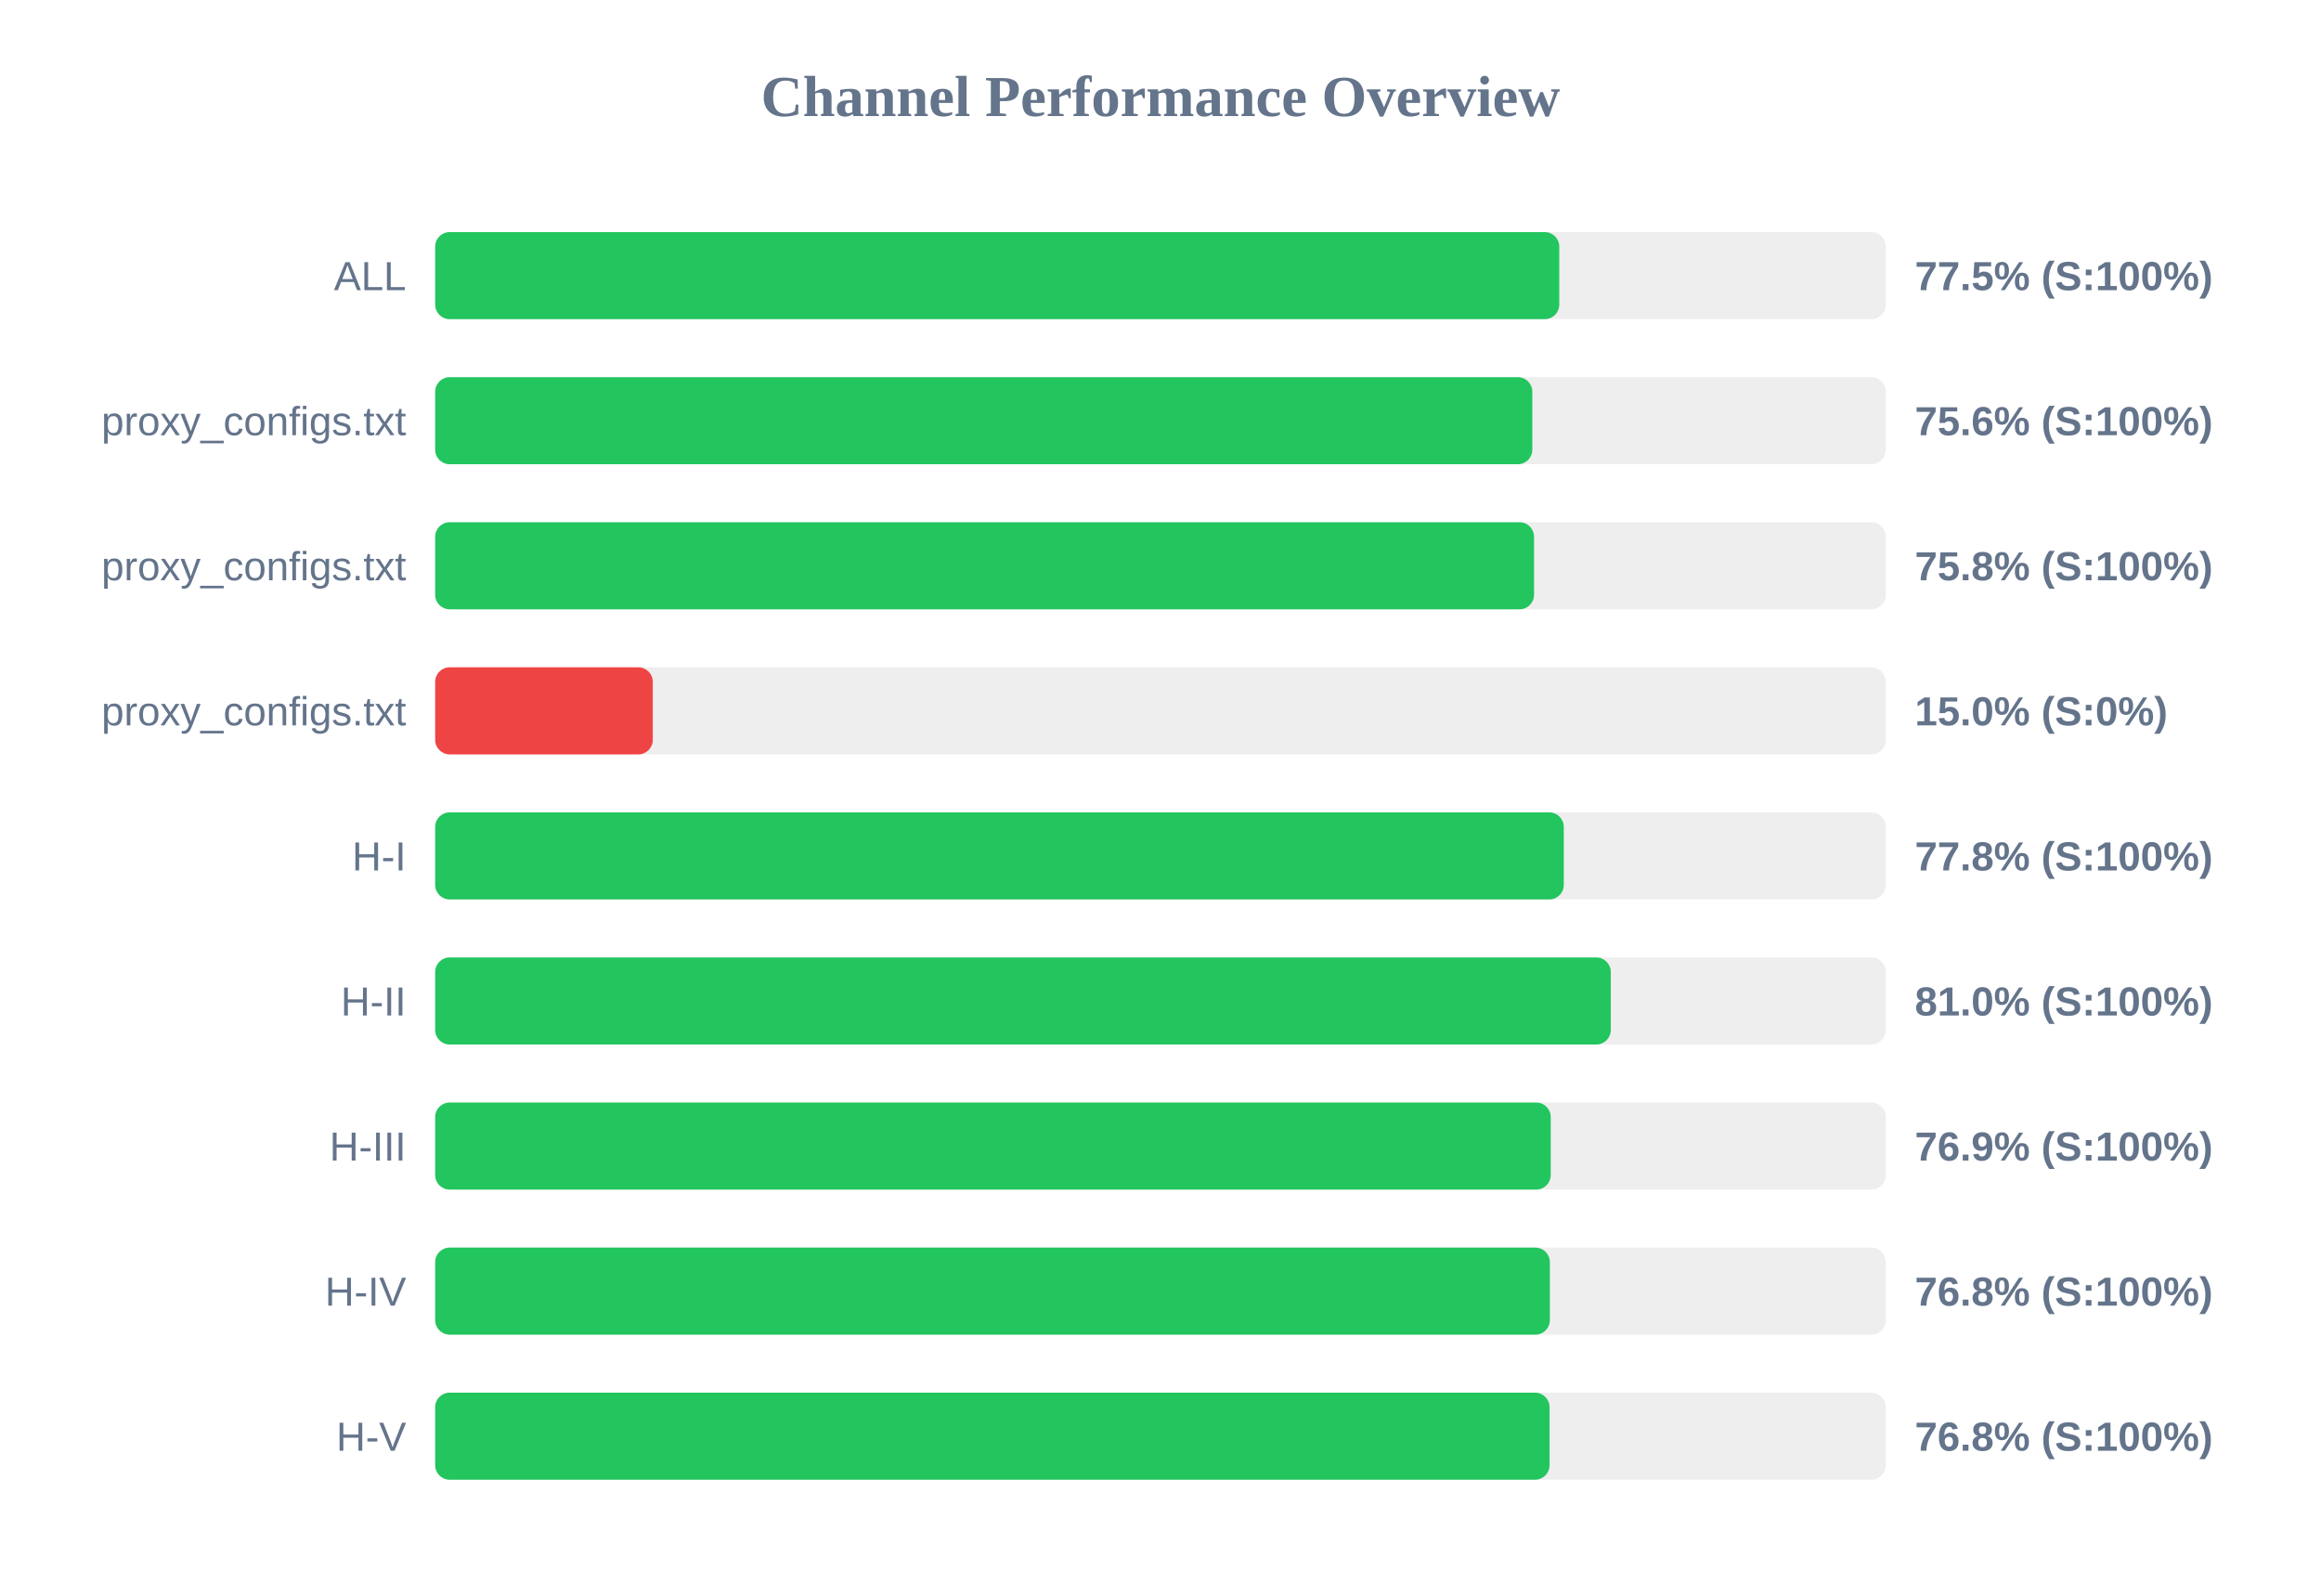
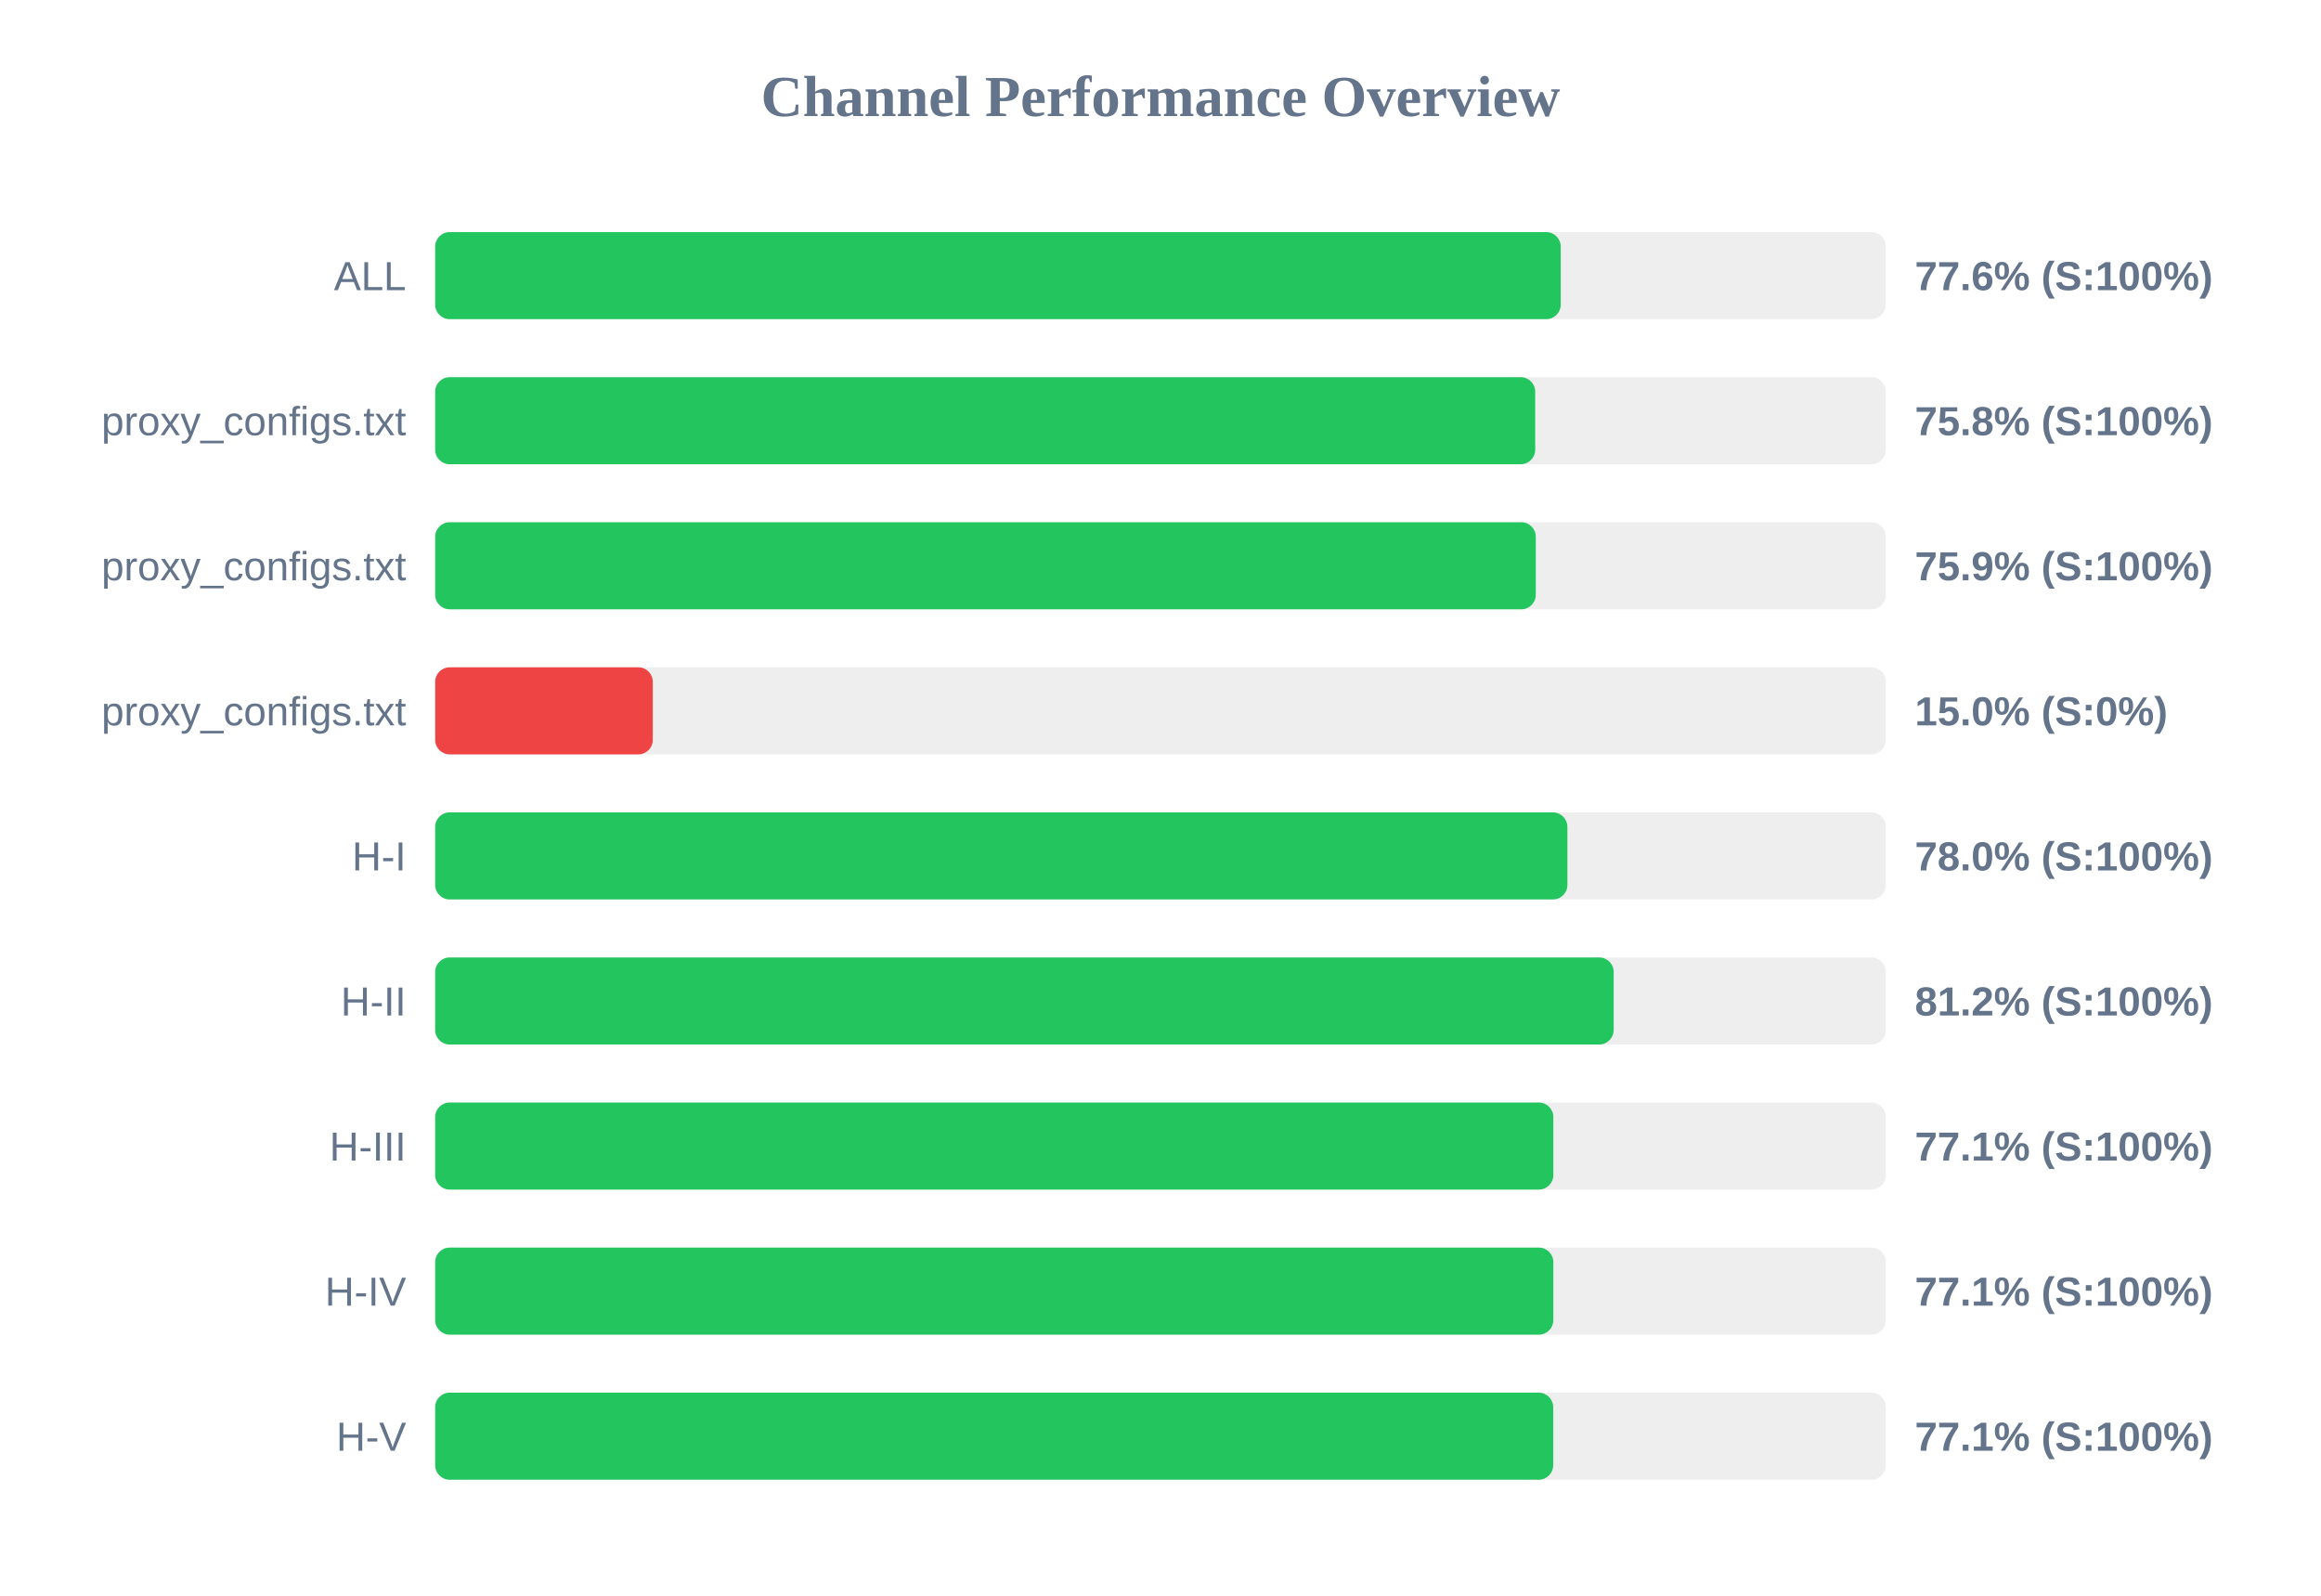
<svg xmlns="http://www.w3.org/2000/svg" width="800" height="550" version="1.1">
  <style>
        .row { font: 14px Arial; fill: #64748b; }
        .score { font: bold 14px Arial; fill: #64748b; }
    </style>
  <text x="400" y="40" text-anchor="middle" font-size="20px" font-weight="bold" fill="#64748b">Channel Performance Overview</text>
  <rect x="150" y="80" width="500" height="30" fill="#eee" rx="5" />
-   <rect x="150" y="80" width="387.45" height="30" fill="#22c55e" rx="5" />
+   <rect x="150" y="80" width="387.95" height="30" fill="#22c55e" rx="5" />
  <text x="140" y="100" text-anchor="end" class="row">ALL</text>
-   <text x="660" y="100" text-anchor="start" class="score">77.5% (S:100%)</text>
+   <text x="660" y="100" text-anchor="start" class="score">77.6% (S:100%)</text>
  <rect x="150" y="130" width="500" height="30" fill="#eee" rx="5" />
-   <rect x="150" y="130" width="378.15" height="30" fill="#22c55e" rx="5" />
+   <rect x="150" y="130" width="379.15" height="30" fill="#22c55e" rx="5" />
  <text x="140" y="150" text-anchor="end" class="row">proxy_configs.txt</text>
-   <text x="660" y="150" text-anchor="start" class="score">75.6% (S:100%)</text>
+   <text x="660" y="150" text-anchor="start" class="score">75.8% (S:100%)</text>
  <rect x="150" y="180" width="500" height="30" fill="#eee" rx="5" />
-   <rect x="150" y="180" width="378.75" height="30" fill="#22c55e" rx="5" />
+   <rect x="150" y="180" width="379.35" height="30" fill="#22c55e" rx="5" />
  <text x="140" y="200" text-anchor="end" class="row">proxy_configs.txt</text>
-   <text x="660" y="200" text-anchor="start" class="score">75.8% (S:100%)</text>
+   <text x="660" y="200" text-anchor="start" class="score">75.9% (S:100%)</text>
  <rect x="150" y="230" width="500" height="30" fill="#eee" rx="5" />
  <rect x="150" y="230" width="75.0" height="30" fill="#ef4444" rx="5" />
  <text x="140" y="250" text-anchor="end" class="row">proxy_configs.txt</text>
  <text x="660" y="250" text-anchor="start" class="score">15.0% (S:0%)</text>
  <rect x="150" y="280" width="500" height="30" fill="#eee" rx="5" />
-   <rect x="150" y="280" width="389.0" height="30" fill="#22c55e" rx="5" />
+   <rect x="150" y="280" width="390.25" height="30" fill="#22c55e" rx="5" />
  <text x="140" y="300" text-anchor="end" class="row">H-I</text>
-   <text x="660" y="300" text-anchor="start" class="score">77.8% (S:100%)</text>
+   <text x="660" y="300" text-anchor="start" class="score">78.0% (S:100%)</text>
  <rect x="150" y="330" width="500" height="30" fill="#eee" rx="5" />
-   <rect x="150" y="330" width="405.2" height="30" fill="#22c55e" rx="5" />
+   <rect x="150" y="330" width="406.2" height="30" fill="#22c55e" rx="5" />
  <text x="140" y="350" text-anchor="end" class="row">H-II</text>
-   <text x="660" y="350" text-anchor="start" class="score">81.0% (S:100%)</text>
+   <text x="660" y="350" text-anchor="start" class="score">81.2% (S:100%)</text>
  <rect x="150" y="380" width="500" height="30" fill="#eee" rx="5" />
-   <rect x="150" y="380" width="384.5" height="30" fill="#22c55e" rx="5" />
+   <rect x="150" y="380" width="385.4" height="30" fill="#22c55e" rx="5" />
  <text x="140" y="400" text-anchor="end" class="row">H-III</text>
-   <text x="660" y="400" text-anchor="start" class="score">76.9% (S:100%)</text>
+   <text x="660" y="400" text-anchor="start" class="score">77.1% (S:100%)</text>
  <rect x="150" y="430" width="500" height="30" fill="#eee" rx="5" />
-   <rect x="150" y="430" width="384.2" height="30" fill="#22c55e" rx="5" />
+   <rect x="150" y="430" width="385.4" height="30" fill="#22c55e" rx="5" />
  <text x="140" y="450" text-anchor="end" class="row">H-IV</text>
-   <text x="660" y="450" text-anchor="start" class="score">76.8% (S:100%)</text>
+   <text x="660" y="450" text-anchor="start" class="score">77.1% (S:100%)</text>
  <rect x="150" y="480" width="500" height="30" fill="#eee" rx="5" />
-   <rect x="150" y="480" width="384.1" height="30" fill="#22c55e" rx="5" />
+   <rect x="150" y="480" width="385.35" height="30" fill="#22c55e" rx="5" />
  <text x="140" y="500" text-anchor="end" class="row">H-V</text>
-   <text x="660" y="500" text-anchor="start" class="score">76.8% (S:100%)</text>
+   <text x="660" y="500" text-anchor="start" class="score">77.1% (S:100%)</text>
</svg>
